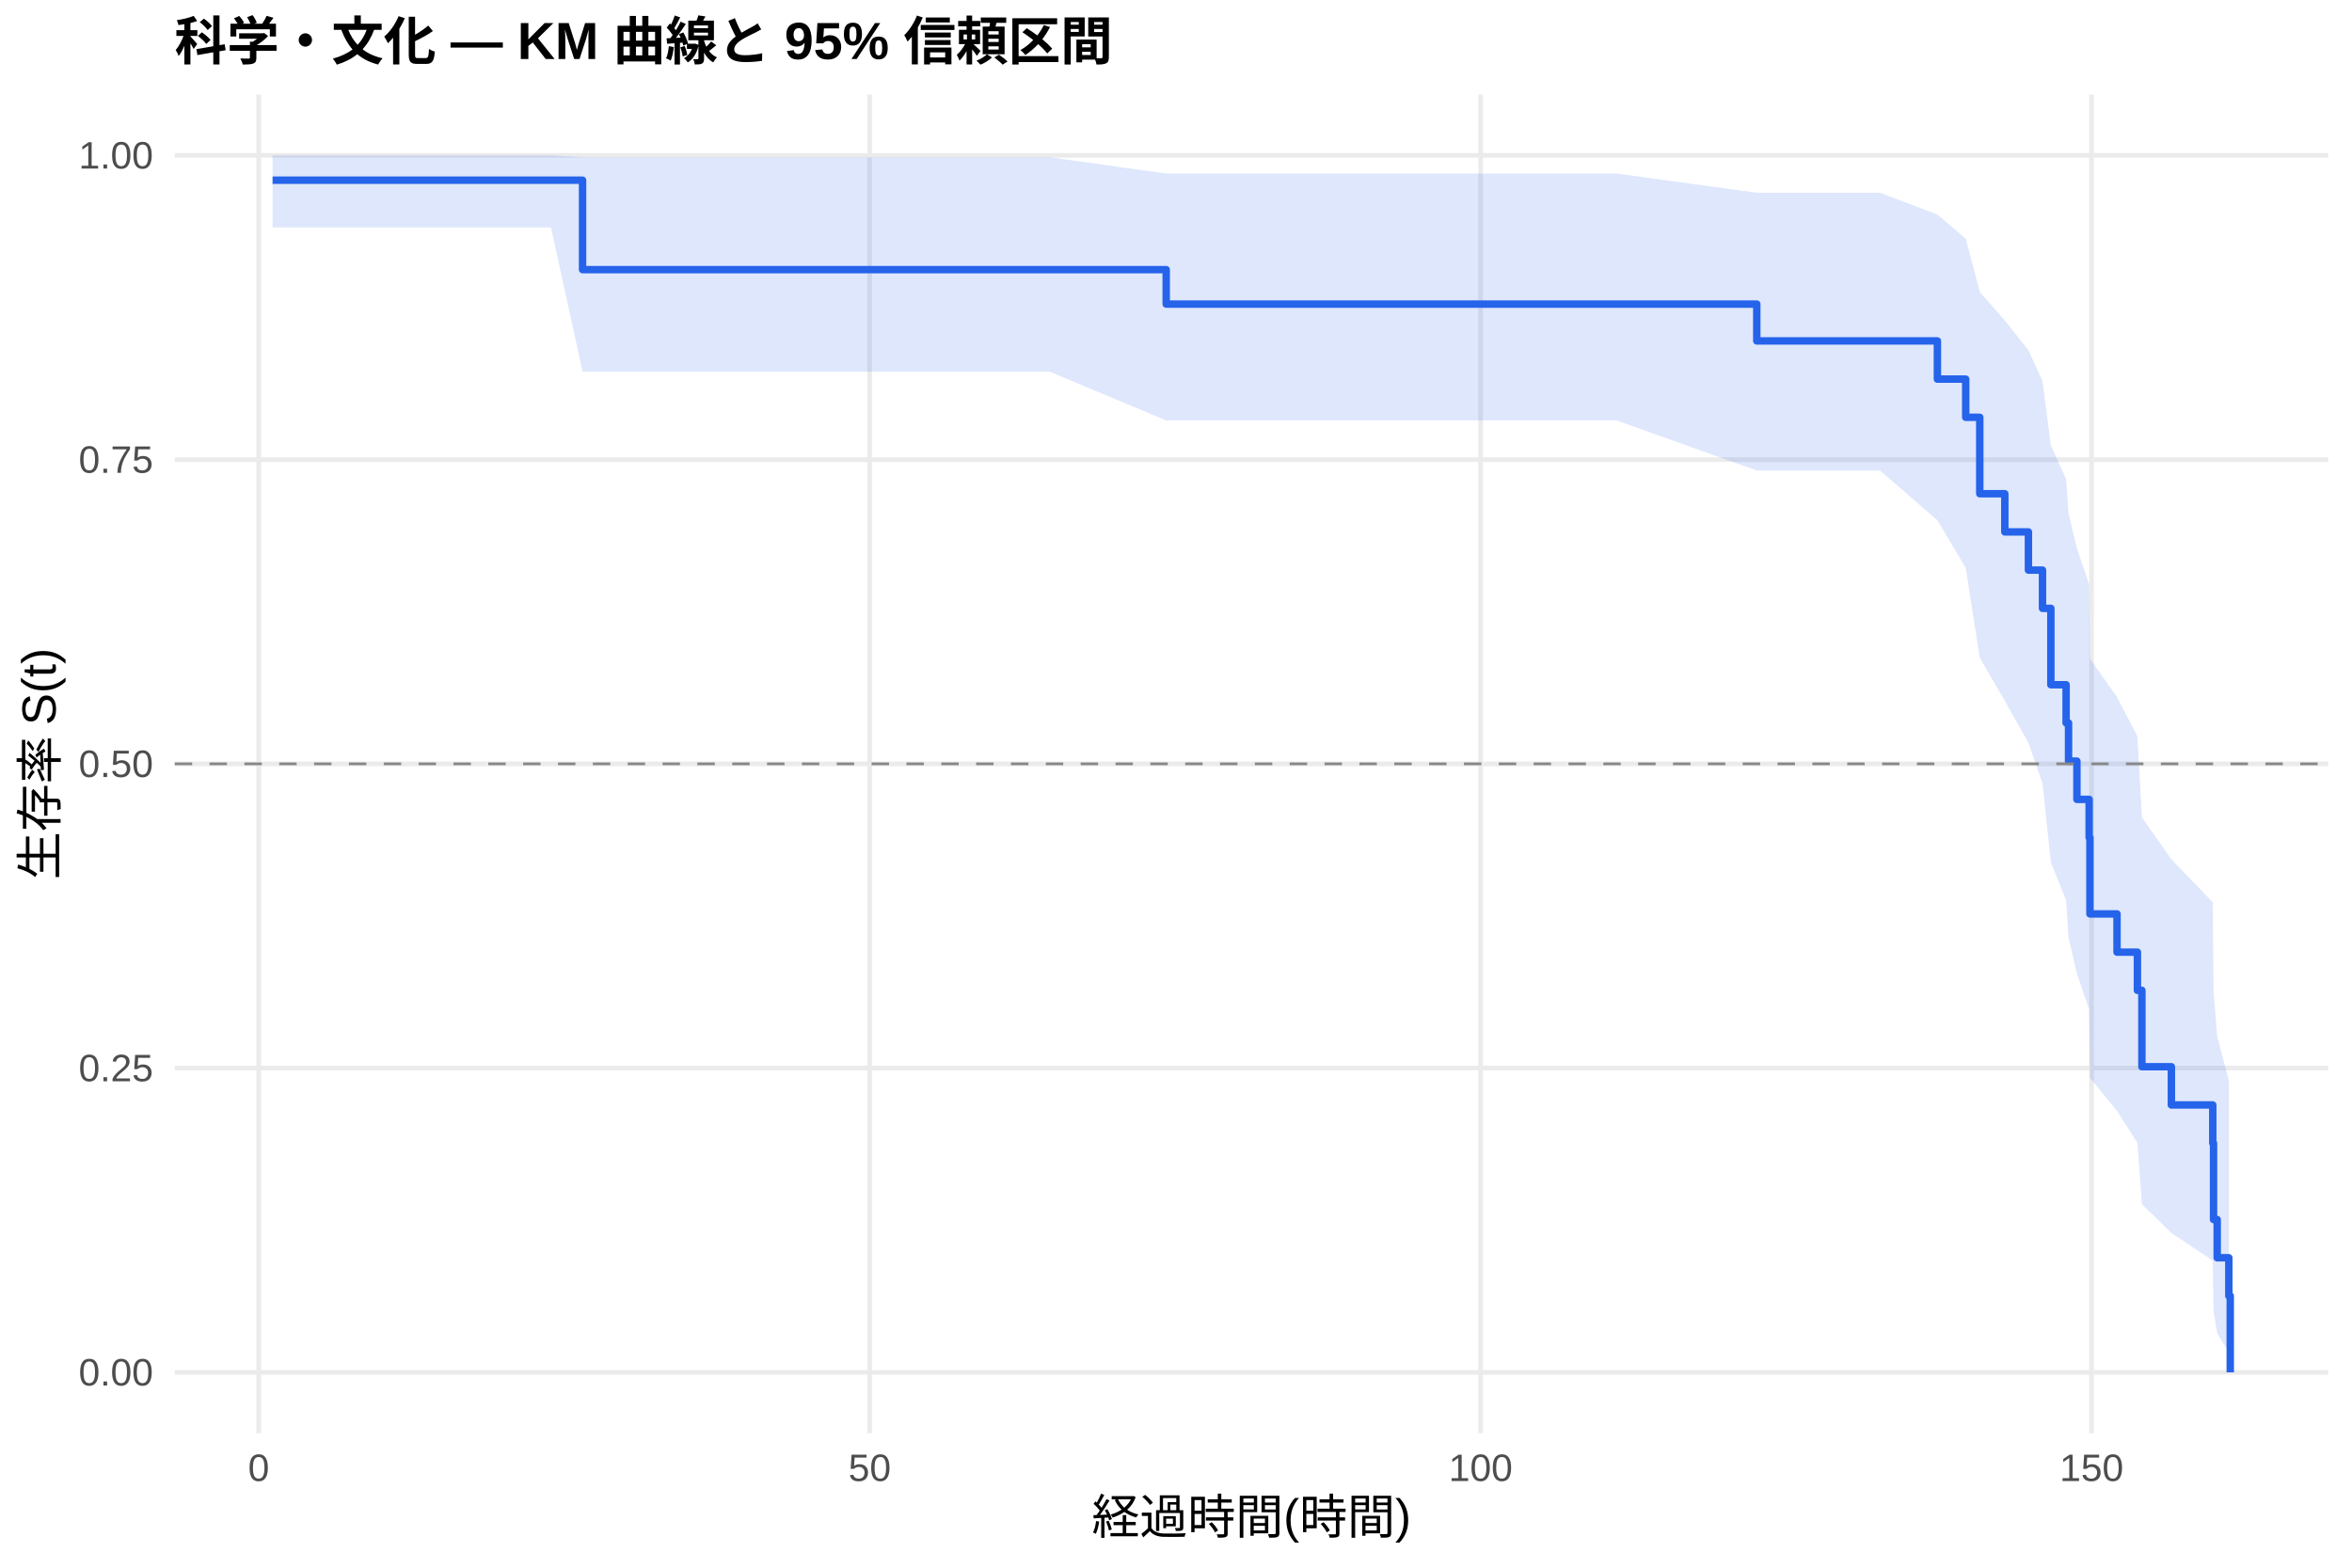
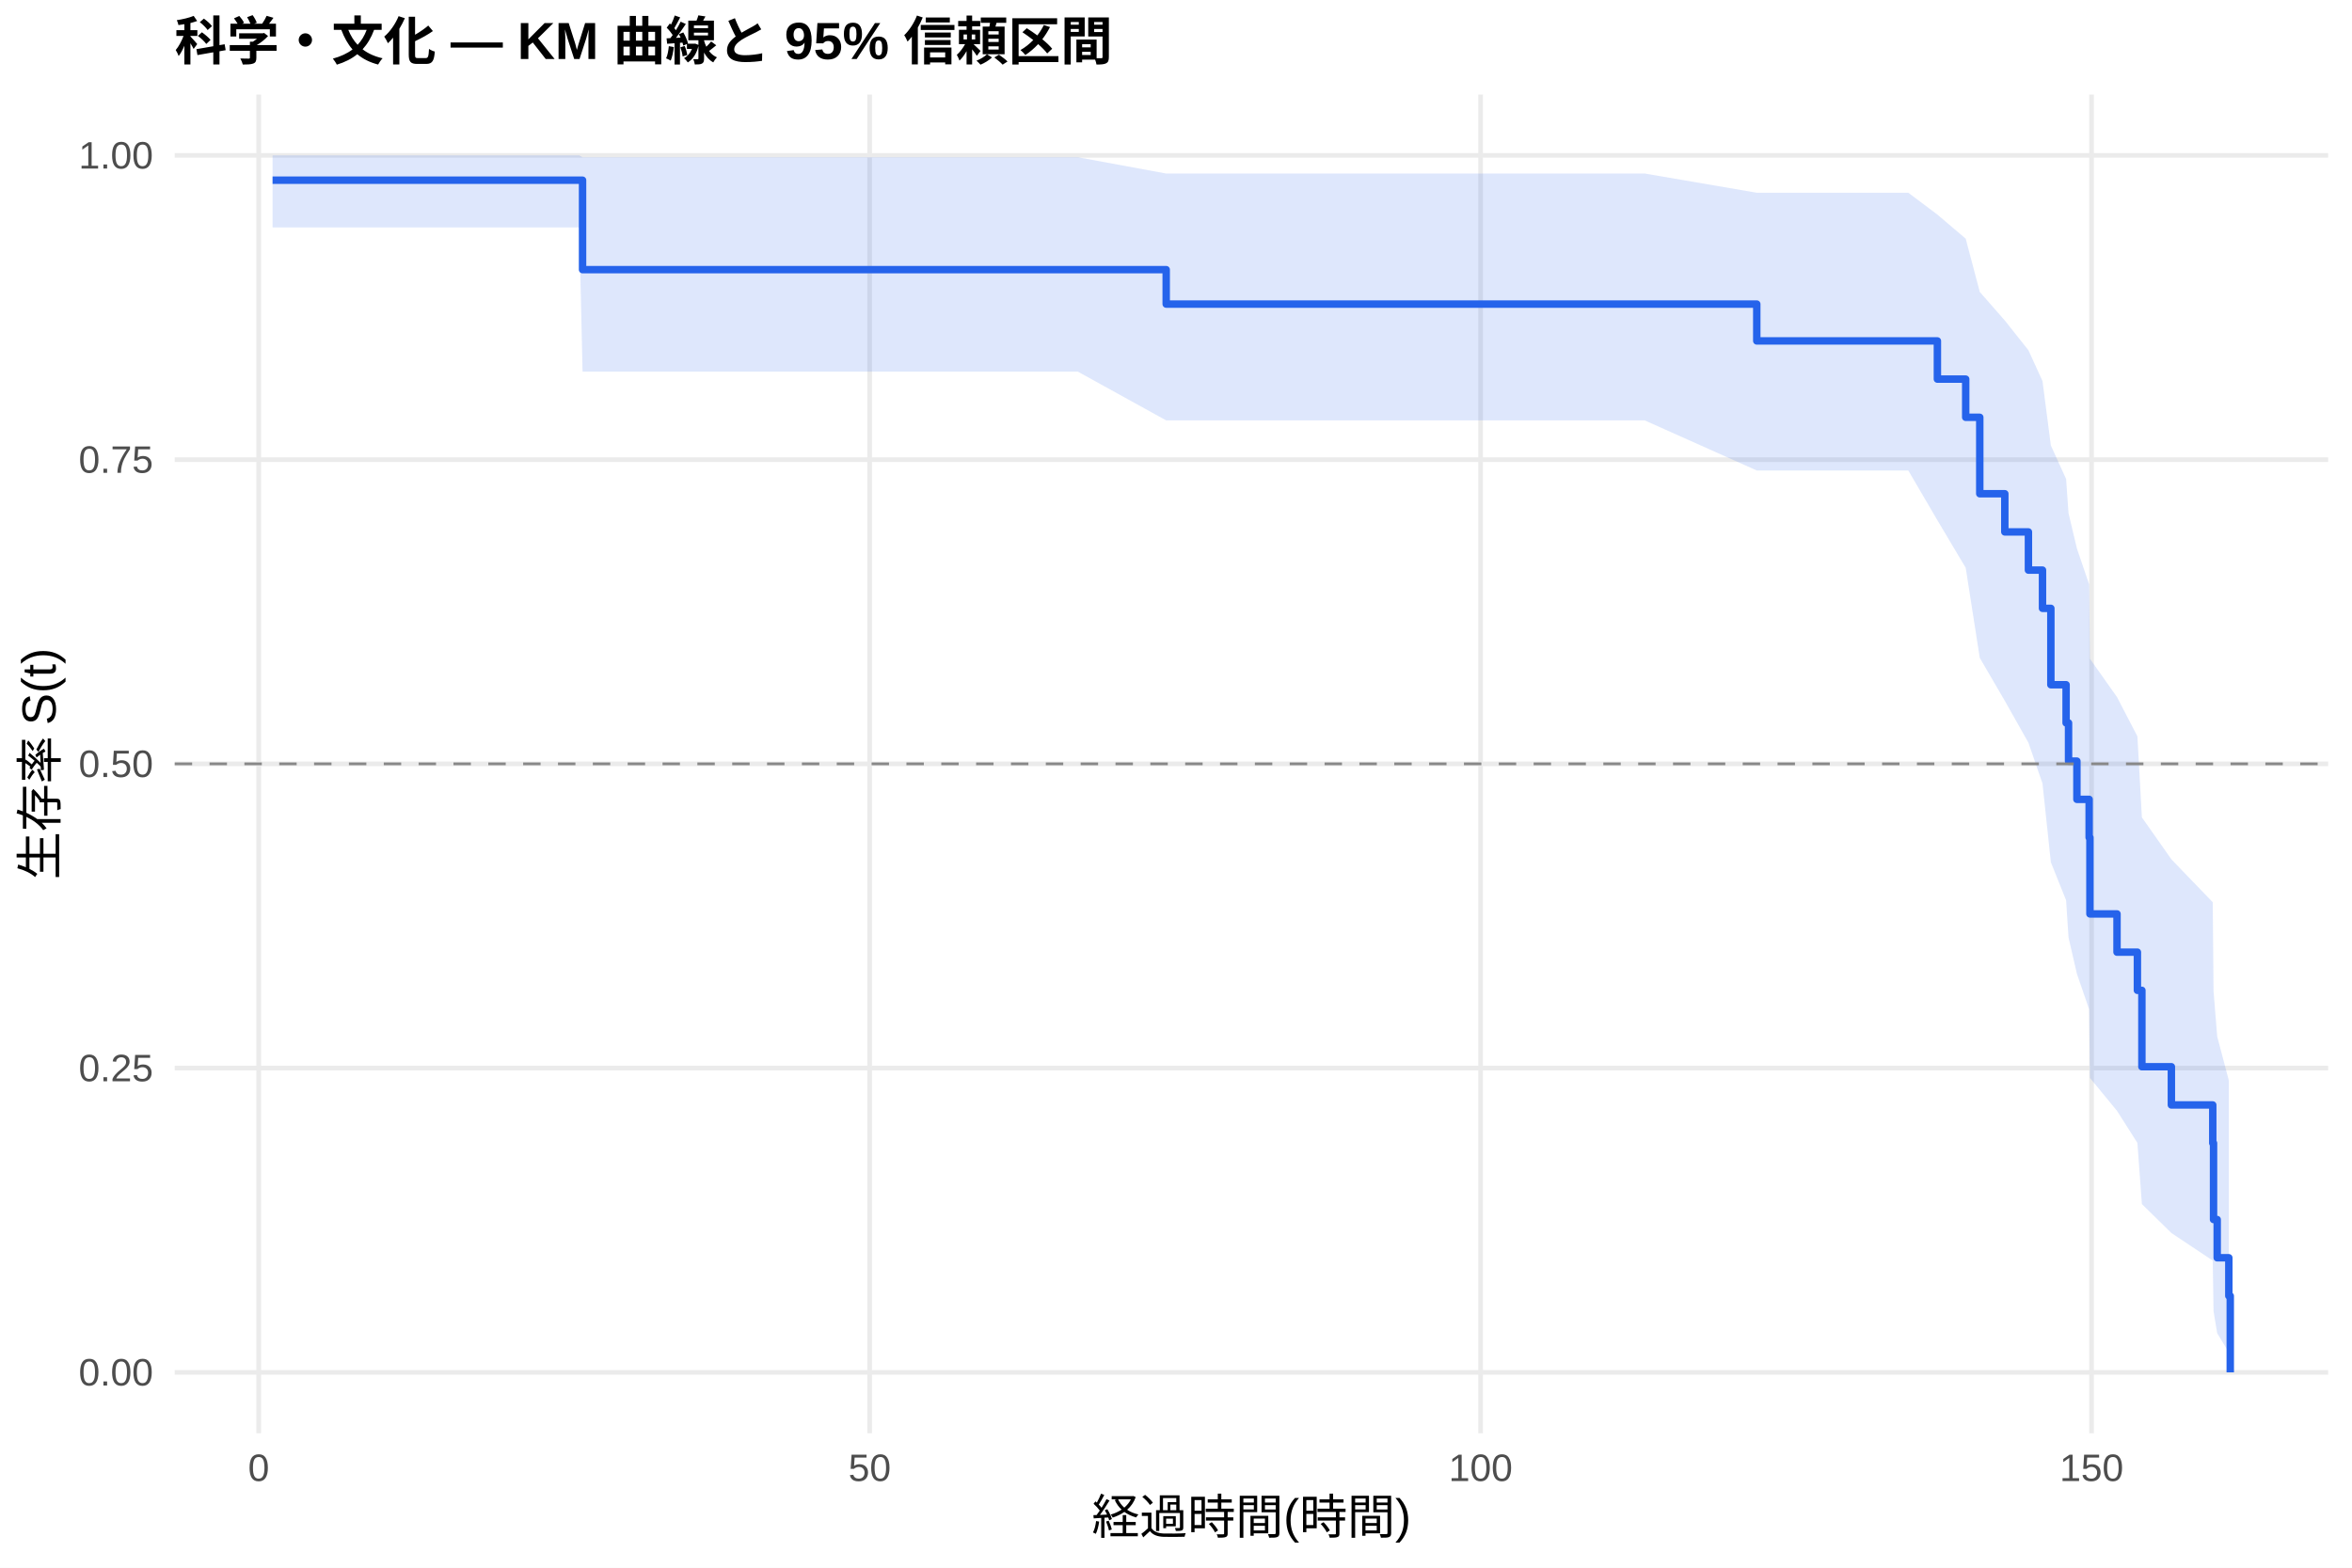
<svg xmlns="http://www.w3.org/2000/svg" width="540.00pt" height="360.00pt" viewBox="0 0 540.00 360.00">
  <g class="svglite">
    <defs>
      <style type="text/css">
    .svglite line, .svglite polyline, .svglite polygon, .svglite path, .svglite rect, .svglite circle {
      fill: none;
      stroke: #000000;
      stroke-linecap: round;
      stroke-linejoin: round;
      stroke-miterlimit: 10.00;
    }
    .svglite text {
      white-space: pre;
    }
    .svglite g.glyphgroup path {
      fill: inherit;
      stroke: none;
    }
  </style>
    </defs>
    <rect width="100%" height="100%" style="stroke: none; fill: #FFFFFF;" />
    <defs>
      <clipPath id="cpMC4wMHw1NDAuMDB8MC4wMHwzNjAuMDA=">
        <rect x="0.00" y="0.00" width="540.00" height="360.00" />
      </clipPath>
    </defs>
    <g clip-path="url(#cpMC4wMHw1NDAuMDB8MC4wMHwzNjAuMDA=)">
      <rect x="0" y="0.00" width="540.00" height="360.00" style="stroke-width: 1.07; stroke: none; fill: #FFFFFF;" />
    </g>
    <defs>
      <clipPath id="cpNDAuMTF8NTM0LjUyfDIxLjcxfDMyOS4xMg==">
        <rect x="40.11" y="21.71" width="494.41" height="307.41" />
      </clipPath>
    </defs>
    <g clip-path="url(#cpNDAuMTF8NTM0LjUyfDIxLjcxfDMyOS4xMg==)">
      <polyline points="40.11,315.14 534.52,315.14 " style="stroke-width: 1.07; stroke: #EBEBEB; stroke-linecap: butt;" />
      <polyline points="40.11,245.28 534.52,245.28 " style="stroke-width: 1.07; stroke: #EBEBEB; stroke-linecap: butt;" />
      <polyline points="40.11,175.41 534.52,175.41 " style="stroke-width: 1.07; stroke: #EBEBEB; stroke-linecap: butt;" />
      <polyline points="40.11,105.55 534.52,105.55 " style="stroke-width: 1.07; stroke: #EBEBEB; stroke-linecap: butt;" />
      <polyline points="40.11,35.68 534.52,35.68 " style="stroke-width: 1.07; stroke: #EBEBEB; stroke-linecap: butt;" />
      <polyline points="59.40,329.12 59.40,21.71 " style="stroke-width: 1.07; stroke: #EBEBEB; stroke-linecap: butt;" />
      <polyline points="199.67,329.12 199.67,21.71 " style="stroke-width: 1.07; stroke: #EBEBEB; stroke-linecap: butt;" />
      <polyline points="339.94,329.12 339.94,21.71 " style="stroke-width: 1.07; stroke: #EBEBEB; stroke-linecap: butt;" />
      <polyline points="480.21,329.12 480.21,21.71 " style="stroke-width: 1.07; stroke: #EBEBEB; stroke-linecap: butt;" />
-       <polygon points="62.58,35.68 68.10,35.68 79.70,35.68 93.07,35.68 108.08,35.68 126.50,35.68 133.75,36.11 147.21,36.11 213.42,36.11 226.84,36.11 240.96,36.11 267.75,39.85 330.63,39.85 371.13,39.85 403.34,44.26 431.63,44.26 444.81,49.28 451.31,54.81 454.54,67.03 460.29,73.60 465.71,80.43 468.94,87.50 470.86,102.30 474.36,109.99 474.92,117.88 476.84,125.95 479.65,134.21 479.83,151.27 486.05,160.08 490.73,169.09 491.76,187.70 498.53,197.33 508.03,207.19 508.21,227.59 509.05,238.01 511.72,248.12 511.72,310.55 509.05,306.16 508.21,301.08 508.03,289.48 498.53,283.14 491.76,276.50 490.73,262.45 486.05,255.09 479.83,247.52 479.65,231.78 476.84,223.62 474.92,215.28 474.36,206.74 470.86,198.00 468.94,179.92 465.71,170.55 460.29,160.94 454.54,151.07 451.31,130.39 444.81,119.47 431.63,108.04 403.34,108.04 371.13,96.54 330.63,96.54 267.75,96.54 240.96,85.34 226.84,85.34 213.42,85.34 147.21,85.34 133.75,85.34 126.50,52.23 108.08,52.23 93.07,52.23 79.70,52.23 68.10,52.23 62.58,52.23 " style="stroke-width: 0.00; stroke: none; stroke-linecap: butt; fill: #2563EB; fill-opacity: 0.15;" />
-       <polyline points="62.58,35.68 68.10,35.68 79.70,35.68 93.07,35.68 108.08,35.68 126.50,35.68 133.75,36.11 147.21,36.11 213.42,36.11 226.84,36.11 240.96,36.11 267.75,39.85 330.63,39.85 371.13,39.85 403.34,44.26 431.63,44.26 444.81,49.28 451.31,54.81 454.54,67.03 460.29,73.60 465.71,80.43 468.94,87.50 470.86,102.30 474.36,109.99 474.92,117.88 476.84,125.95 479.65,134.21 479.83,151.27 486.05,160.08 490.73,169.09 491.76,187.70 498.53,197.33 508.03,207.19 508.21,227.59 509.05,238.01 511.72,248.12 " style="stroke-width: 1.07; stroke: none; stroke-linecap: butt;" />
-       <polyline points="511.72,310.55 509.05,306.16 508.21,301.08 508.03,289.48 498.53,283.14 491.76,276.50 490.73,262.45 486.05,255.09 479.83,247.52 479.65,231.78 476.84,223.62 474.92,215.28 474.36,206.74 470.86,198.00 468.94,179.92 465.71,170.55 460.29,160.94 454.54,151.07 451.31,130.39 444.81,119.47 431.63,108.04 403.34,108.04 371.13,96.54 330.63,96.54 267.75,96.54 240.96,85.34 226.84,85.34 213.42,85.34 147.21,85.34 133.75,85.34 126.50,52.23 108.08,52.23 93.07,52.23 79.70,52.23 68.10,52.23 62.58,52.23 " style="stroke-width: 1.07; stroke: none; stroke-linecap: butt;" />
-       <polyline points="62.58,41.38 68.10,41.38 68.10,41.38 79.70,41.38 79.70,41.38 93.07,41.38 93.07,41.38 108.08,41.38 108.08,41.38 126.50,41.38 126.50,41.38 133.75,41.38 133.75,61.92 147.21,61.92 147.21,61.92 213.42,61.92 213.42,61.92 226.84,61.92 226.84,61.92 240.96,61.92 240.96,61.92 267.75,61.92 267.75,69.83 330.63,69.83 330.63,69.83 371.13,69.83 371.13,69.83 403.34,69.83 403.34,78.29 431.63,78.29 431.63,78.29 444.81,78.29 444.81,87.06 451.31,87.06 451.31,95.83 454.54,95.83 454.54,113.38 460.29,113.38 460.29,122.15 465.71,122.15 465.71,130.92 468.94,130.92 468.94,139.70 470.86,139.70 470.86,157.24 474.36,157.24 474.36,166.01 474.92,166.01 474.92,174.78 476.84,174.78 476.84,183.56 479.65,183.56 479.65,192.33 479.83,192.33 479.83,209.87 486.05,209.87 486.05,218.65 490.73,218.65 490.73,227.42 491.76,227.42 491.76,244.96 498.53,244.96 498.53,253.74 508.03,253.74 508.03,262.51 508.21,262.51 508.21,280.05 509.05,280.05 509.05,288.83 511.72,288.83 511.72,297.60 512.05,297.60 512.05,315.14 " style="stroke-width: 1.71; stroke: #2563EB; stroke-linecap: butt;" />
+       <polygon points="62.58,35.68 74.60,35.68 86.19,35.68 99.57,35.68 114.58,35.68 133.00,35.68 133.75,36.11 153.71,36.11 219.92,36.11 233.34,36.11 247.46,36.11 267.75,39.85 337.13,39.85 377.62,39.85 403.34,44.26 438.13,44.26 444.81,49.28 451.31,54.81 454.54,67.03 460.29,73.60 465.71,80.43 468.94,87.50 470.86,102.30 474.36,109.99 474.92,117.88 476.84,125.95 479.65,134.21 479.83,151.27 486.05,160.08 490.73,169.09 491.76,187.70 498.53,197.33 508.03,207.19 508.21,227.59 509.05,238.01 511.72,248.12 511.72,310.55 509.05,306.16 508.21,301.08 508.03,289.48 498.53,283.14 491.76,276.50 490.73,262.45 486.05,255.09 479.83,247.52 479.65,231.78 476.84,223.62 474.92,215.28 474.36,206.74 470.86,198.00 468.94,179.92 465.71,170.55 460.29,160.94 454.54,151.07 451.31,130.39 444.81,119.47 438.13,108.04 403.34,108.04 377.62,96.54 337.13,96.54 267.75,96.54 247.46,85.34 233.34,85.34 219.92,85.34 153.71,85.34 133.75,85.34 133.00,52.23 114.58,52.23 99.57,52.23 86.19,52.23 74.60,52.23 62.58,52.23 " style="stroke-width: 0.00; stroke: none; stroke-linecap: butt; fill: #2563EB; fill-opacity: 0.15;" />
+       <polyline points="62.58,35.68 74.60,35.68 86.19,35.68 99.57,35.68 114.58,35.68 133.00,35.68 133.75,36.11 153.71,36.11 219.92,36.11 233.34,36.11 247.46,36.11 267.75,39.85 337.13,39.85 377.62,39.85 403.34,44.26 438.13,44.26 444.81,49.28 451.31,54.81 454.54,67.03 460.29,73.60 465.71,80.43 468.94,87.50 470.86,102.30 474.36,109.99 474.92,117.88 476.84,125.95 479.65,134.21 479.83,151.27 486.05,160.08 490.73,169.09 491.76,187.70 498.53,197.33 508.03,207.19 508.21,227.59 509.05,238.01 511.72,248.12 " style="stroke-width: 1.07; stroke: none; stroke-linecap: butt;" />
+       <polyline points="511.72,310.55 509.05,306.16 508.21,301.08 508.03,289.48 498.53,283.14 491.76,276.50 490.73,262.45 486.05,255.09 479.83,247.52 479.65,231.78 476.84,223.62 474.92,215.28 474.36,206.74 470.86,198.00 468.94,179.92 465.71,170.55 460.29,160.94 454.54,151.07 451.31,130.39 444.81,119.47 438.13,108.04 403.34,108.04 377.62,96.54 337.13,96.54 267.75,96.54 247.46,85.34 233.34,85.34 219.92,85.34 153.71,85.34 133.75,85.34 133.00,52.23 114.58,52.23 99.57,52.23 86.19,52.23 74.60,52.23 62.58,52.23 " style="stroke-width: 1.07; stroke: none; stroke-linecap: butt;" />
+       <polyline points="62.58,41.38 74.60,41.38 74.60,41.38 86.19,41.38 86.19,41.38 99.57,41.38 99.57,41.38 114.58,41.38 114.58,41.38 133.00,41.38 133.00,41.38 133.75,41.38 133.75,61.92 153.71,61.92 153.71,61.92 219.92,61.92 219.92,61.92 233.34,61.92 233.34,61.92 247.46,61.92 247.46,61.92 267.75,61.92 267.75,69.83 337.13,69.83 337.13,69.83 377.62,69.83 377.62,69.83 403.34,69.83 403.34,78.29 438.13,78.29 438.13,78.29 444.81,78.29 444.81,87.06 451.31,87.06 451.31,95.83 454.54,95.83 454.54,113.38 460.29,113.38 460.29,122.15 465.71,122.15 465.71,130.92 468.94,130.92 468.94,139.70 470.86,139.70 470.86,157.24 474.36,157.24 474.36,166.01 474.92,166.01 474.92,174.78 476.84,174.78 476.84,183.56 479.65,183.56 479.65,192.33 479.83,192.33 479.83,209.87 486.05,209.87 486.05,218.65 490.73,218.65 490.73,227.42 491.76,227.42 491.76,244.96 498.53,244.96 498.53,253.74 508.03,253.74 508.03,262.51 508.21,262.51 508.21,280.05 509.05,280.05 509.05,288.83 511.72,288.83 511.72,297.60 512.05,297.60 512.05,315.14 " style="stroke-width: 1.71; stroke: #2563EB; stroke-linecap: butt;" />
      <line x1="40.11" y1="175.41" x2="534.52" y2="175.41" style="stroke-width: 0.64; stroke: #888888; stroke-dasharray: 4.00,4.00; stroke-linecap: butt;" />
    </g>
    <g clip-path="url(#cpMC4wMHw1NDAuMDB8MC4wMHwzNjAuMDA=)">
      <text x="35.18" y="318.17" text-anchor="end" style="font-size: 8.80px;fill: #4D4D4D; font-family: &quot;Liberation Sans&quot;;" textLength="17.11px" lengthAdjust="spacingAndGlyphs">0.00</text>
      <text x="35.18" y="248.30" text-anchor="end" style="font-size: 8.80px;fill: #4D4D4D; font-family: &quot;Liberation Sans&quot;;" textLength="17.11px" lengthAdjust="spacingAndGlyphs">0.25</text>
      <text x="35.18" y="178.44" text-anchor="end" style="font-size: 8.80px;fill: #4D4D4D; font-family: &quot;Liberation Sans&quot;;" textLength="17.11px" lengthAdjust="spacingAndGlyphs">0.50</text>
      <text x="35.18" y="108.57" text-anchor="end" style="font-size: 8.80px;fill: #4D4D4D; font-family: &quot;Liberation Sans&quot;;" textLength="17.11px" lengthAdjust="spacingAndGlyphs">0.75</text>
      <text x="35.18" y="38.71" text-anchor="end" style="font-size: 8.80px;fill: #4D4D4D; font-family: &quot;Liberation Sans&quot;;" textLength="17.11px" lengthAdjust="spacingAndGlyphs">1.00</text>
      <text x="59.40" y="340.10" text-anchor="middle" style="font-size: 8.80px;fill: #4D4D4D; font-family: &quot;Liberation Sans&quot;;" textLength="4.89px" lengthAdjust="spacingAndGlyphs">0</text>
      <text x="199.67" y="340.10" text-anchor="middle" style="font-size: 8.80px;fill: #4D4D4D; font-family: &quot;Liberation Sans&quot;;" textLength="9.78px" lengthAdjust="spacingAndGlyphs">50</text>
      <text x="339.94" y="340.10" text-anchor="middle" style="font-size: 8.80px;fill: #4D4D4D; font-family: &quot;Liberation Sans&quot;;" textLength="14.67px" lengthAdjust="spacingAndGlyphs">100</text>
      <text x="480.21" y="340.10" text-anchor="middle" style="font-size: 8.80px;fill: #4D4D4D; font-family: &quot;Liberation Sans&quot;;" textLength="14.67px" lengthAdjust="spacingAndGlyphs">150</text>
      <text x="287.32" y="352.24" text-anchor="middle" style="font-size: 11.00px; font-family: &quot;Liberation Sans&quot;;" textLength="73.31px" lengthAdjust="spacingAndGlyphs">経過時間(時間)</text>
      <text transform="translate(13.05,175.41) rotate(-90)" text-anchor="middle" style="font-size: 11.00px; font-family: &quot;Liberation Sans&quot;;" textLength="53.78px" lengthAdjust="spacingAndGlyphs">生存率 S(t)</text>
      <text x="40.11" y="13.74" style="font-size: 12.00px; font-weight: bold; font-family: &quot;Liberation Sans&quot;;" textLength="215.33px" lengthAdjust="spacingAndGlyphs">科学・文化 — KM 曲線と 95% 信頼区間</text>
    </g>
  </g>
</svg>
